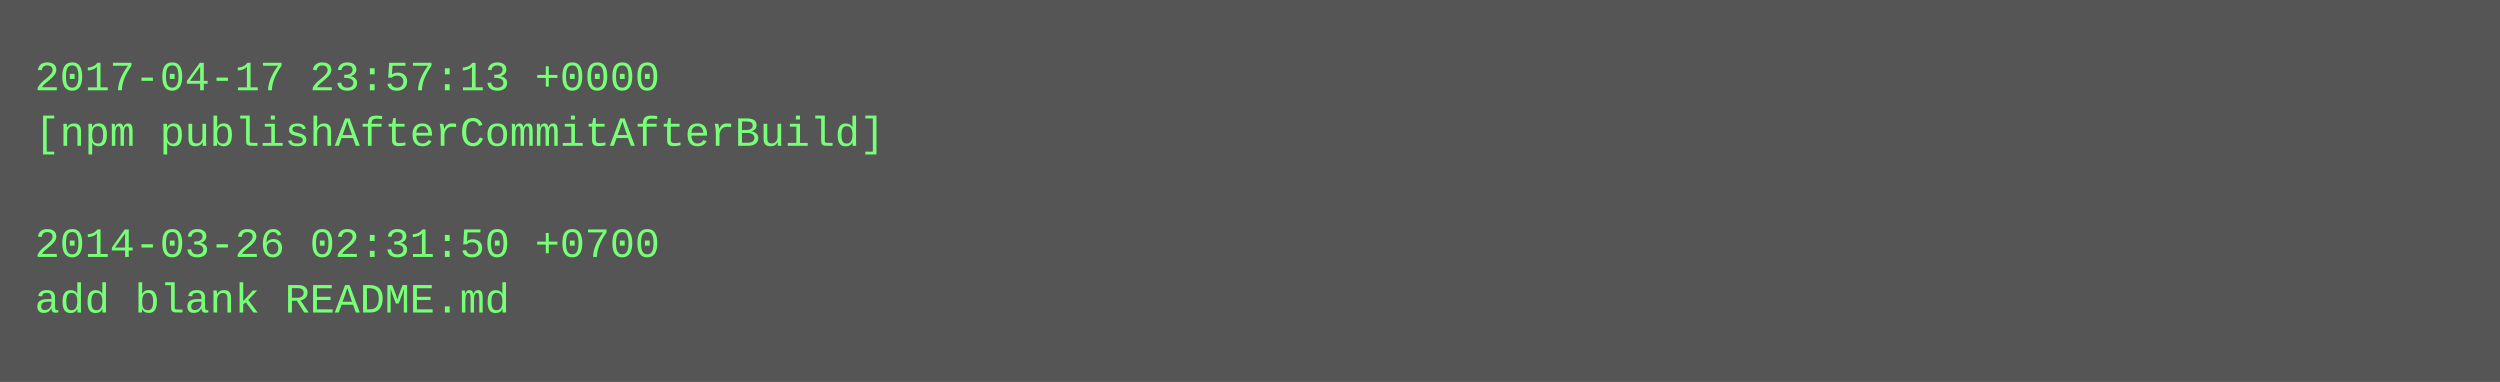
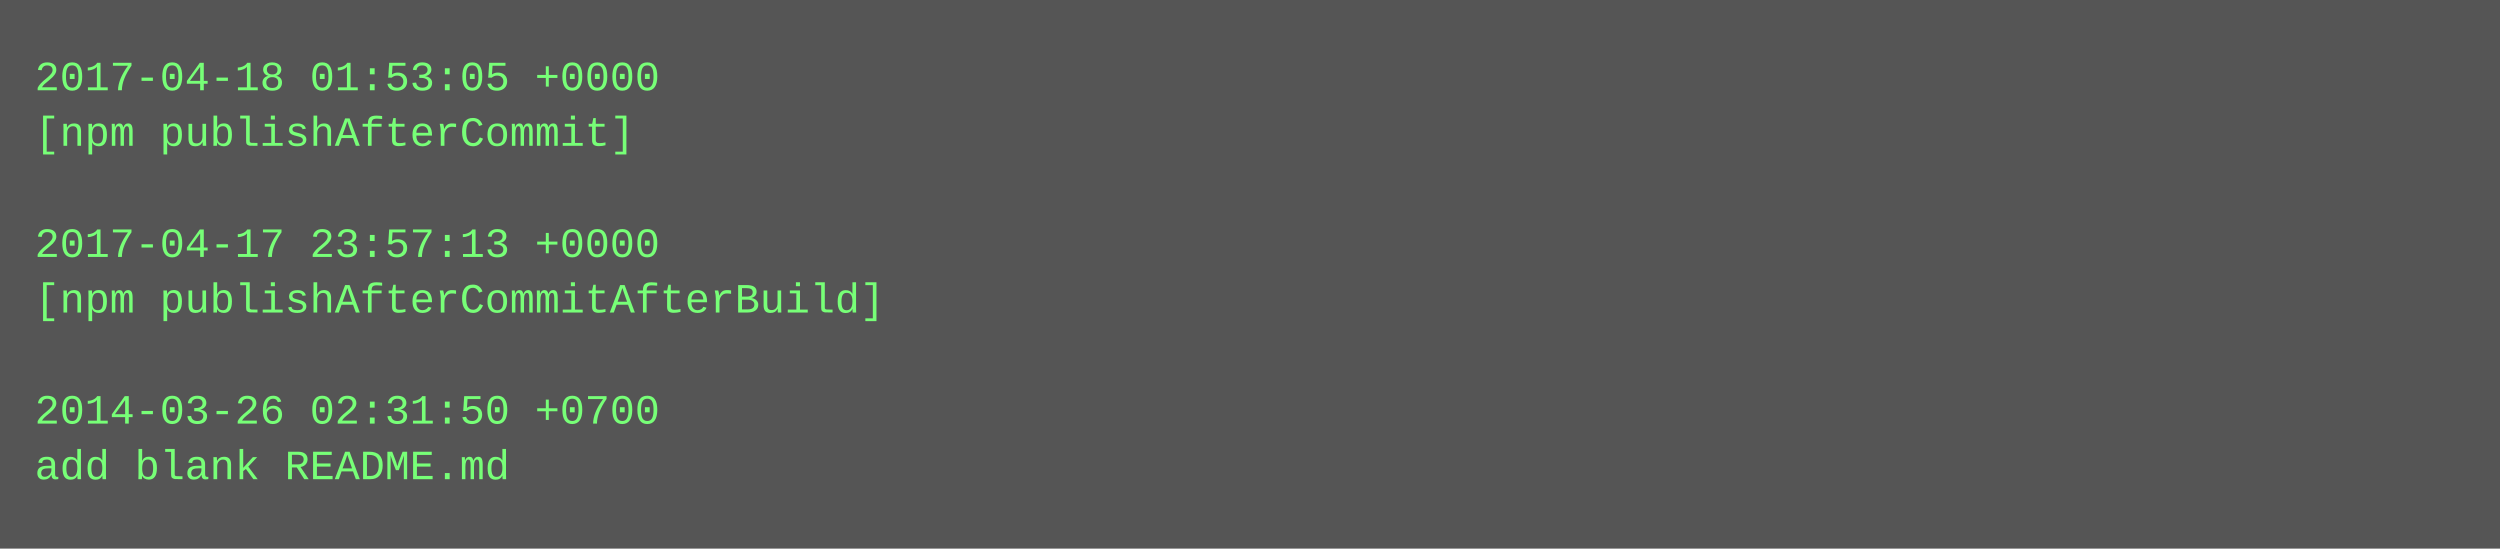
- <svg xmlns="http://www.w3.org/2000/svg" height="110" width="720">
-   <rect height="110" fill="#555" width="720" />
+ <svg xmlns="http://www.w3.org/2000/svg" height="158" width="720">
+   <rect height="158" fill="#555" width="720" />
  <text fill="#7f7" font-family="Courier New" font-size="12" xml:space="preserve">
-     <tspan x="10" y="26">2017-04-17 23:57:13 +0000</tspan>
-     <tspan x="10" y="42">[npm publishAfterCommitAfterBuild]</tspan>
+     <tspan x="10" y="26">2017-04-18 01:53:05 +0000</tspan>
+     <tspan x="10" y="42">[npm publishAfterCommit]</tspan>
    <tspan x="10" y="58" />
-     <tspan x="10" y="74">2014-03-26 02:31:50 +0700</tspan>
-     <tspan x="10" y="90">add blank README.md</tspan>
+     <tspan x="10" y="74">2017-04-17 23:57:13 +0000</tspan>
+     <tspan x="10" y="90">[npm publishAfterCommitAfterBuild]</tspan>
+     <tspan x="10" y="106" />
+     <tspan x="10" y="122">2014-03-26 02:31:50 +0700</tspan>
+     <tspan x="10" y="138">add blank README.md</tspan>
  </text>
</svg>
